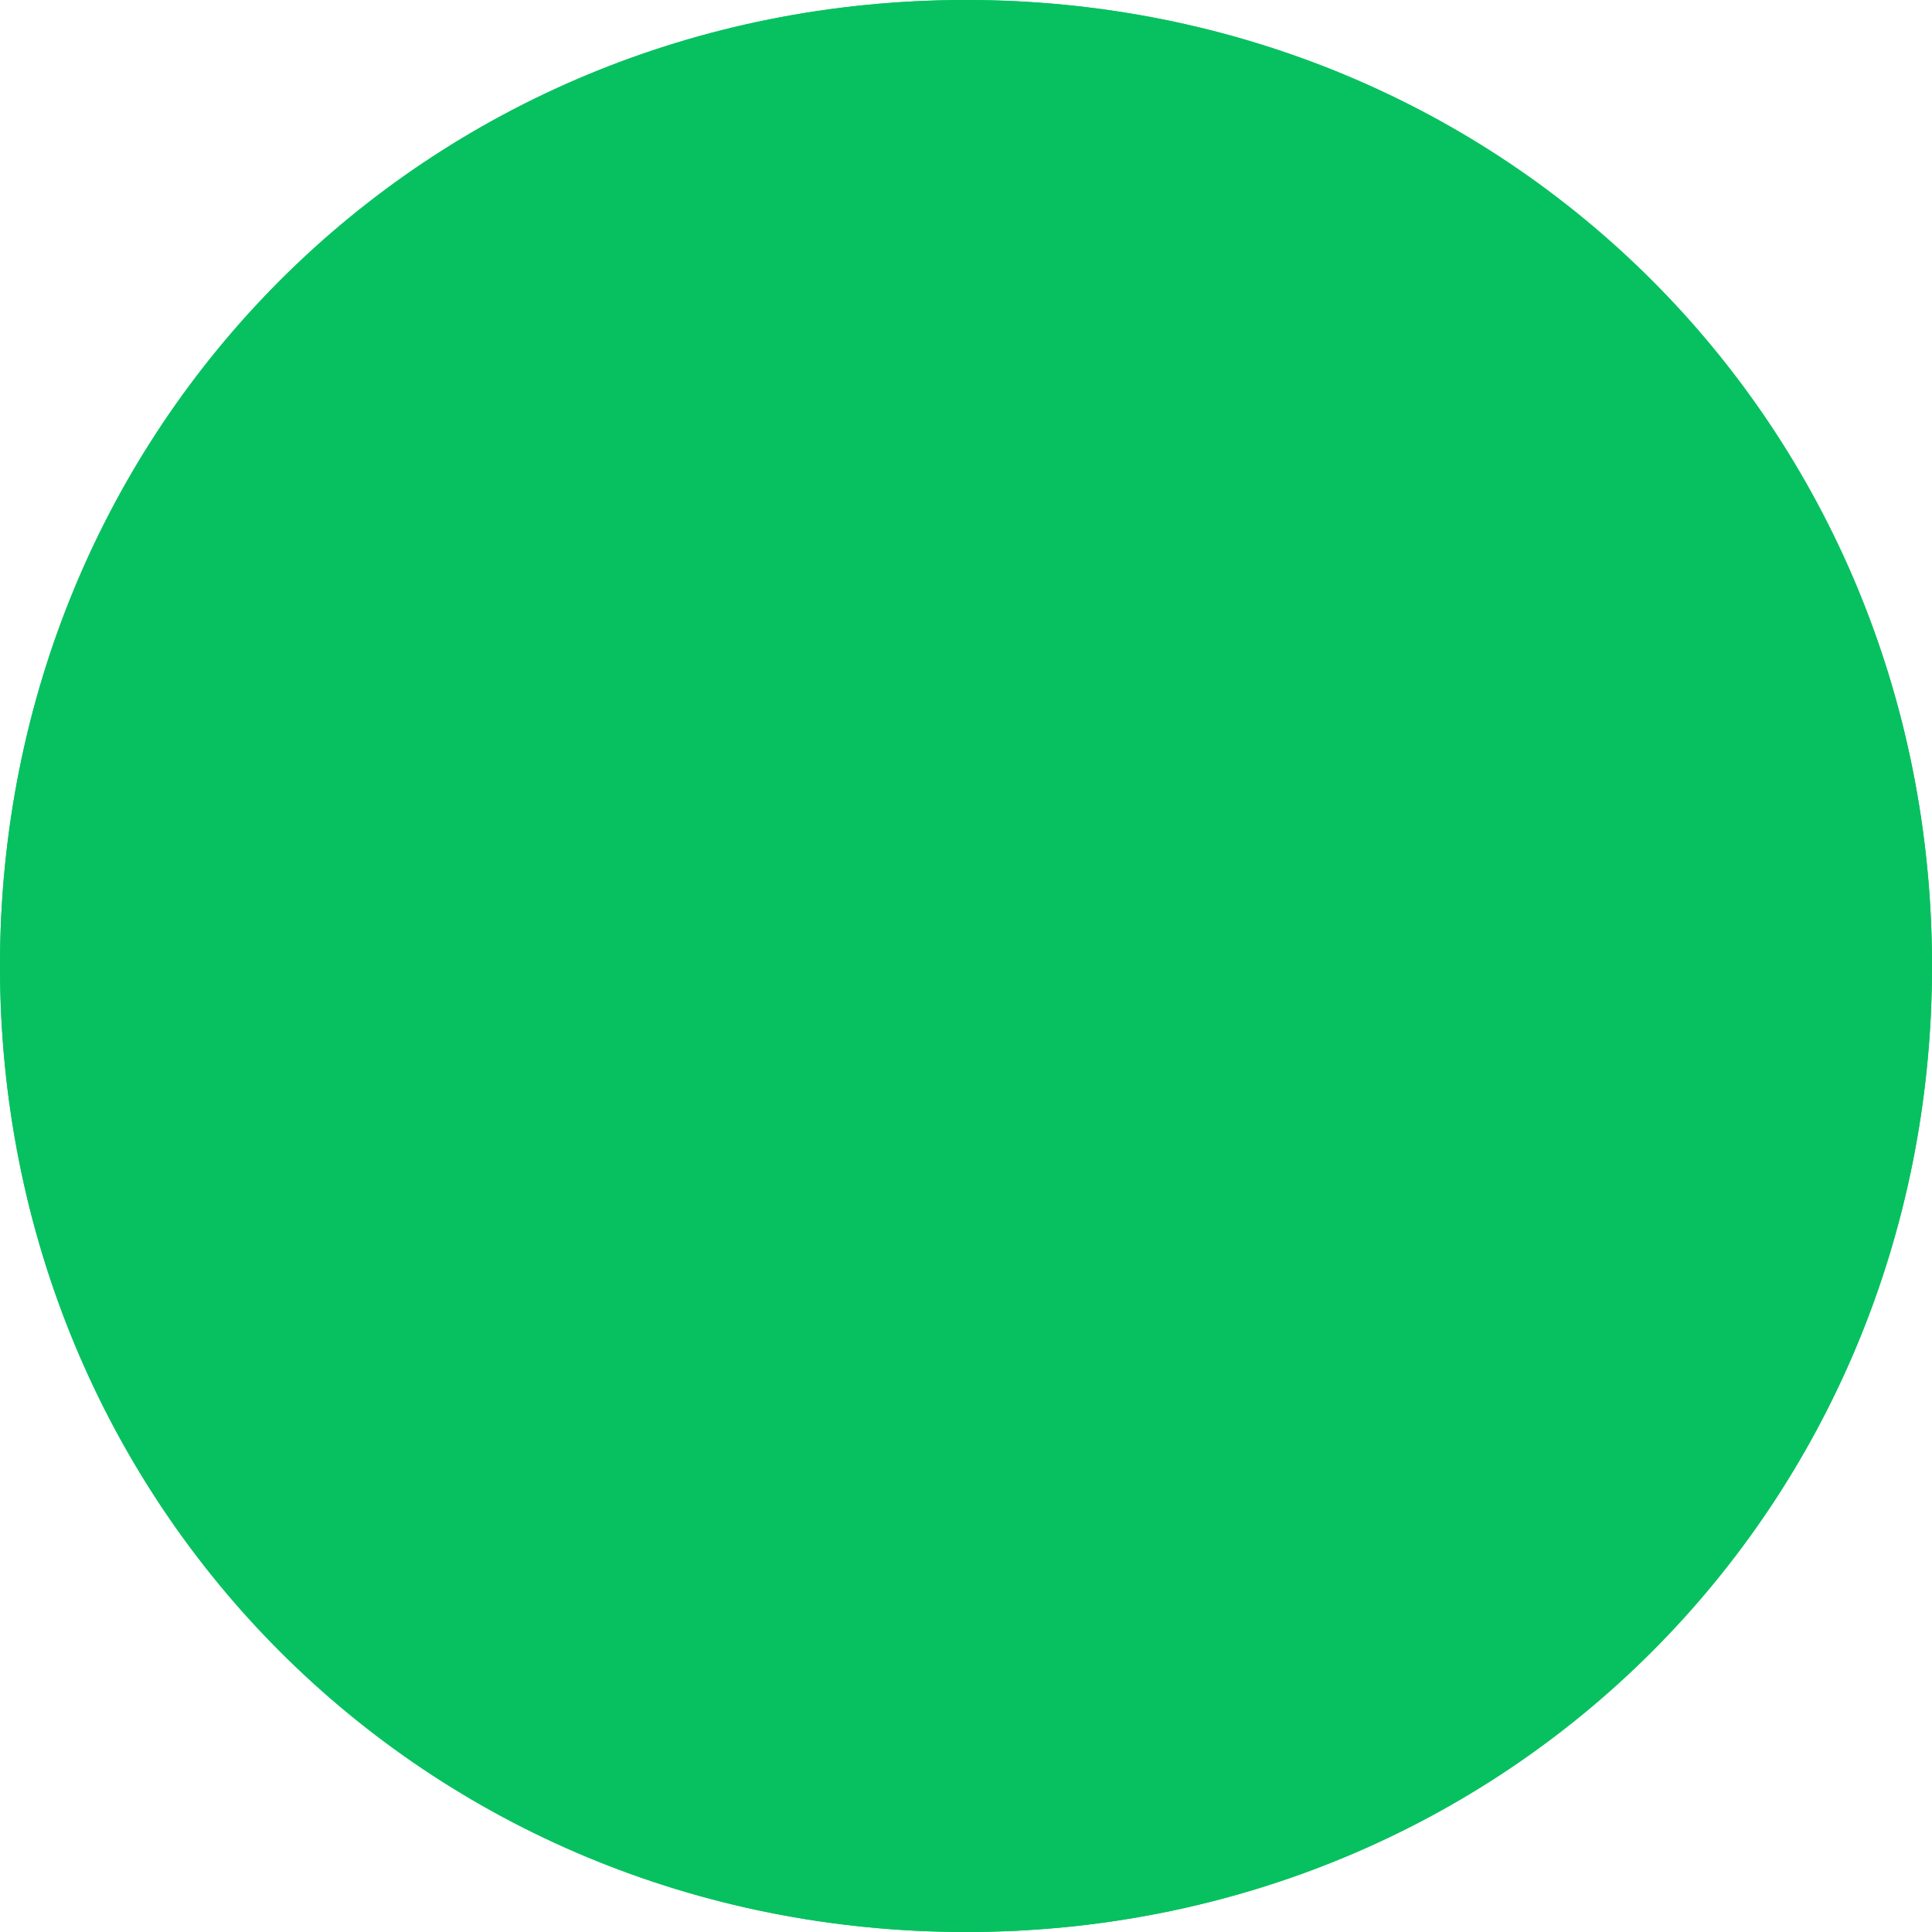
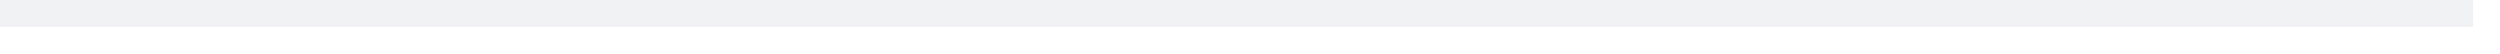
- <svg xmlns="http://www.w3.org/2000/svg" version="1.1" width="6px" height="6px">
-   <g transform="matrix(1 0 0 1 -4 -3 )">
-     <path d="M 7 3  C 8.68 3  10 4.32  10 6  C 10 7.68  8.68 9  7 9  C 5.32 9  4 7.68  4 6  C 4 4.32  5.32 3  7 3  Z " fill-rule="nonzero" fill="#07c160" stroke="none" />
-     <path d="M 7 3.5  C 8.4 3.5  9.5 4.6  9.5 6  C 9.5 7.4  8.4 8.5  7 8.5  C 5.6 8.5  4.5 7.4  4.5 6  C 4.5 4.6  5.6 3.5  7 3.5  Z " stroke-width="1" stroke="#07c160" fill="none" />
+ <svg xmlns="http://www.w3.org/2000/svg" version="1.1" width="93px" height="2px">
+   <g>
+     <path d="M 0 0.5  L 92 0.5  " stroke-width="1" stroke="#f1f2f4" fill="none" />
  </g>
</svg>
